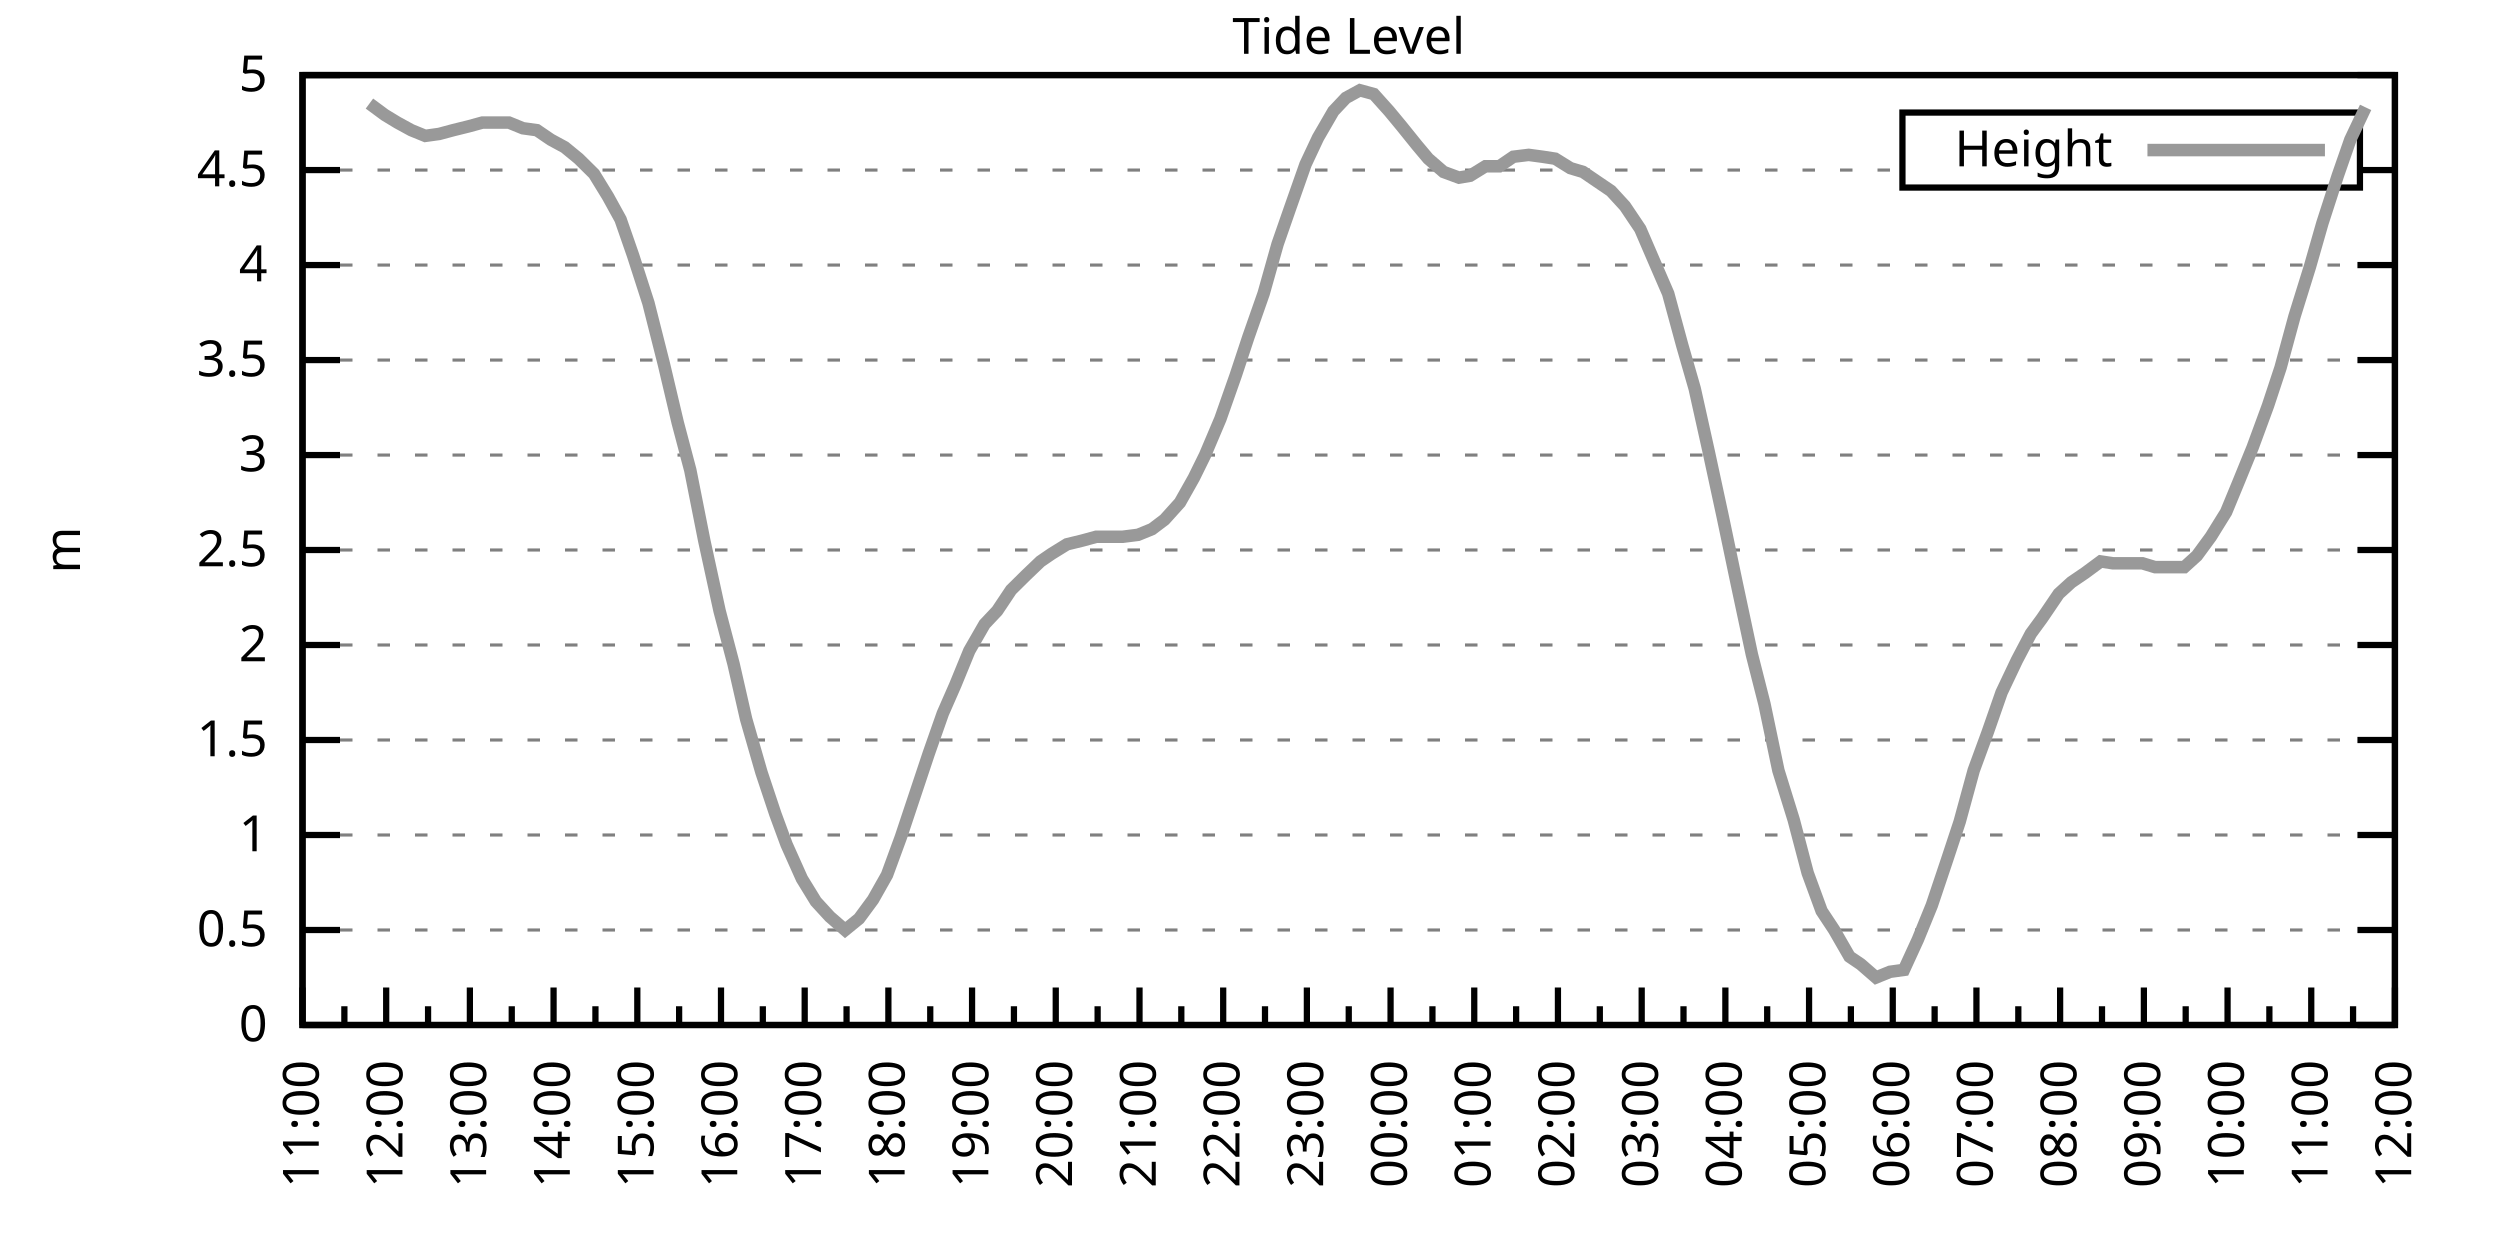
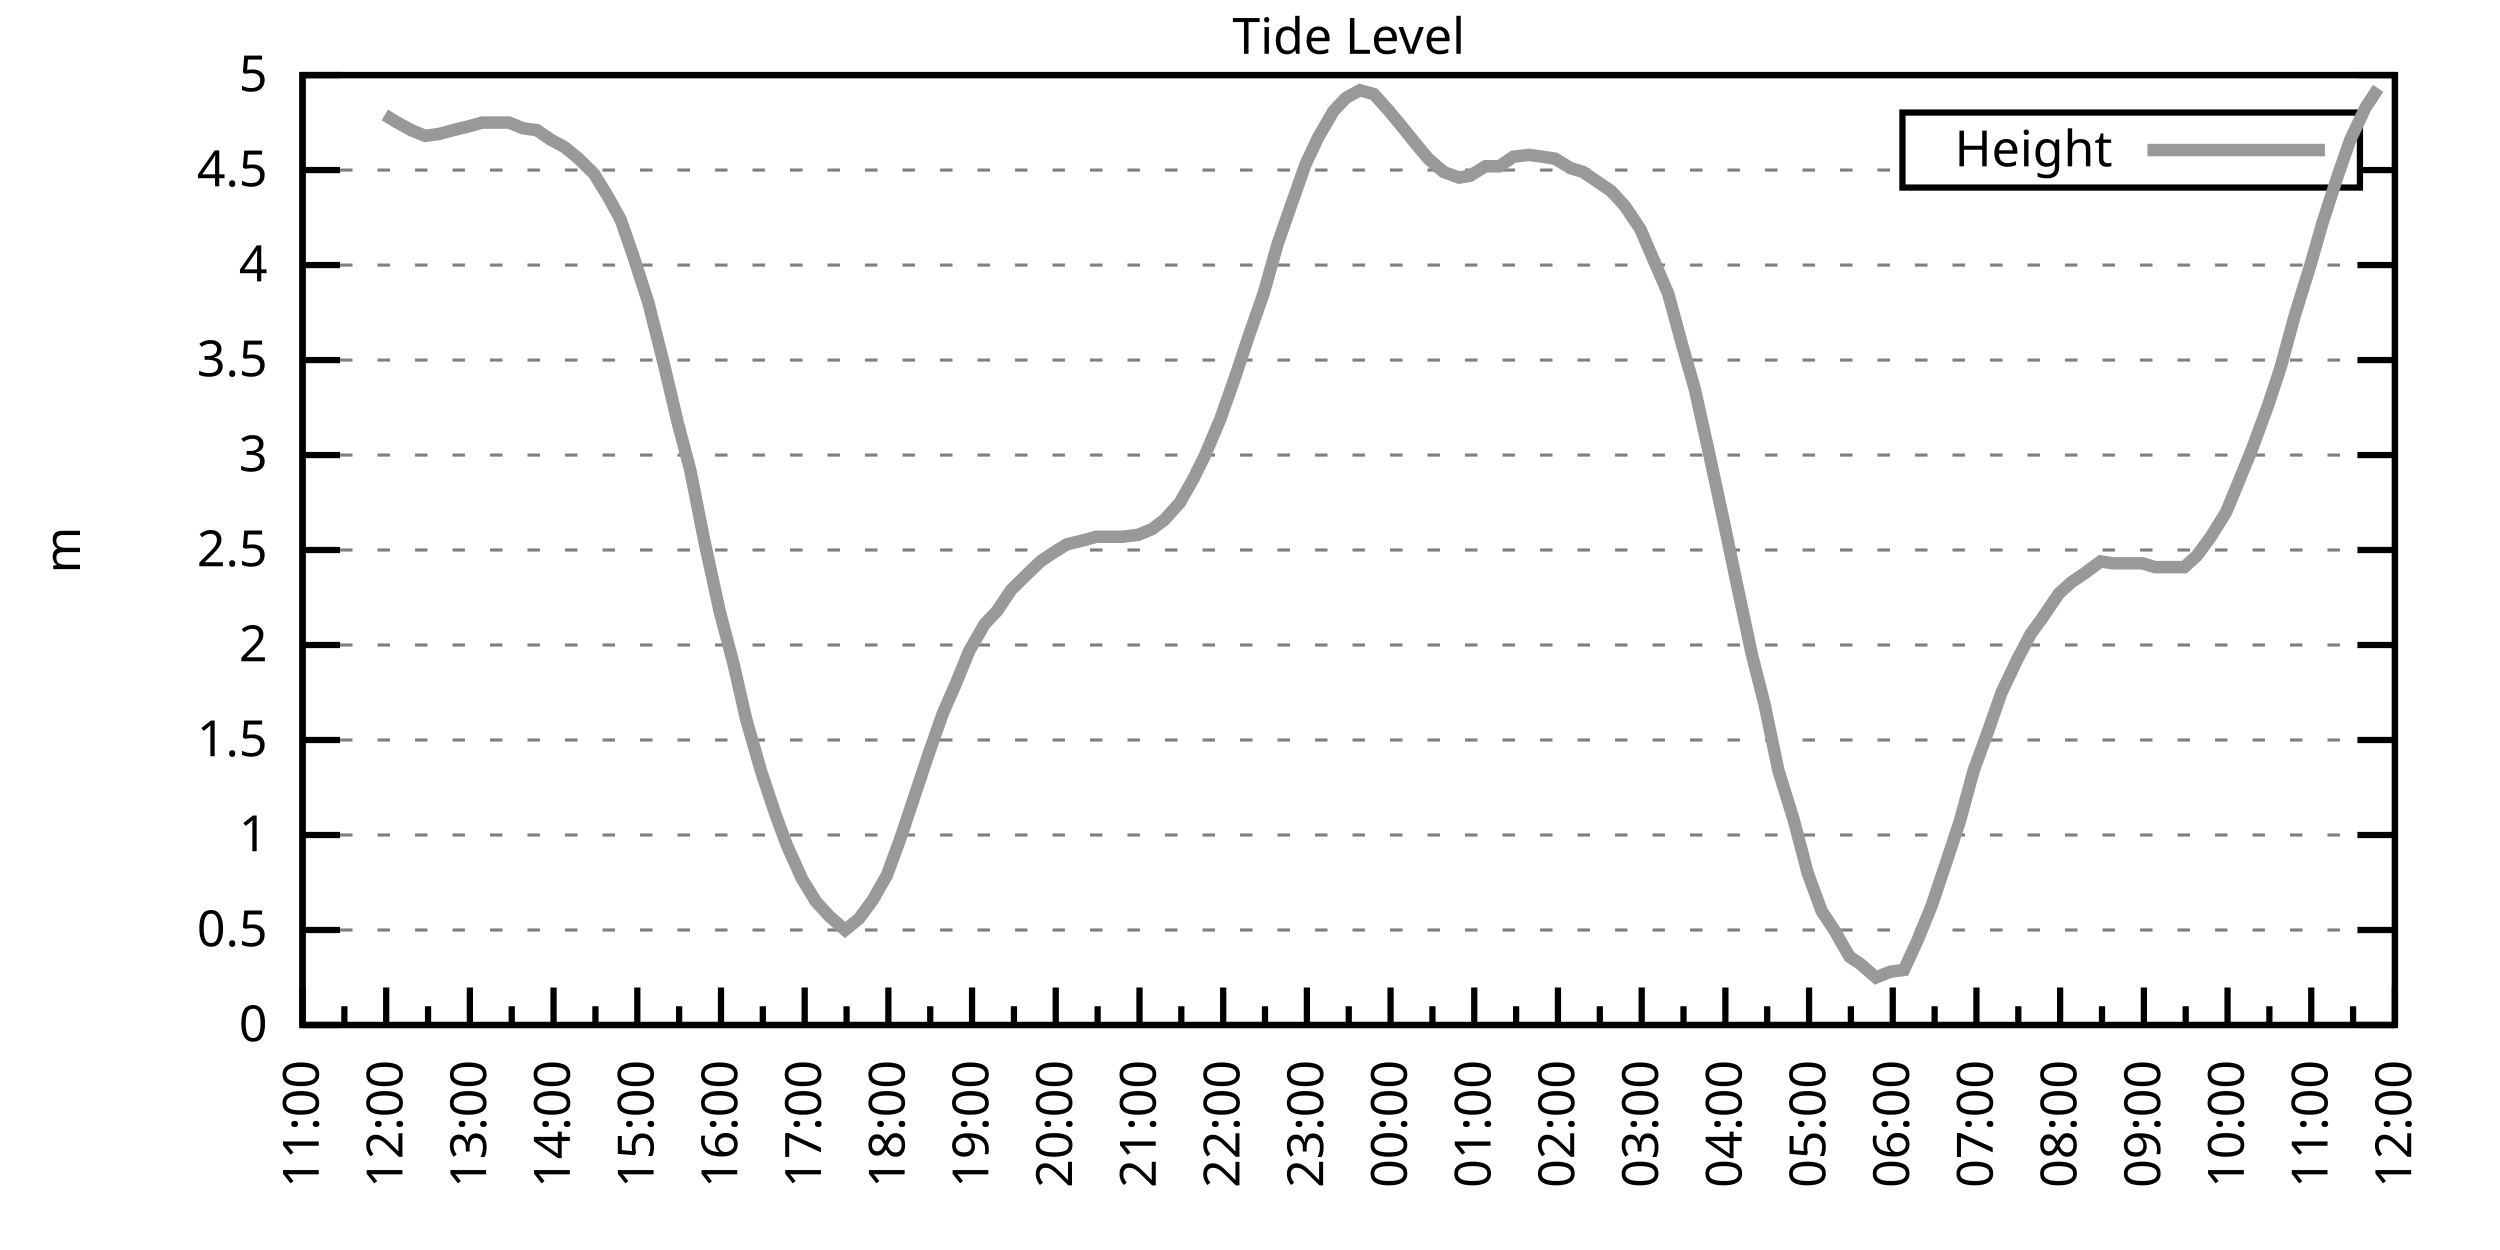
<svg xmlns="http://www.w3.org/2000/svg" xmlns:xlink="http://www.w3.org/1999/xlink" width="400" height="200" viewBox="0 0 400 200">
  <g id="gnuplot_canvas">
    <rect x="0" y="0" width="400" height="200" fill="none" />
    <defs>
      <circle id="gpDot" r="0.5" stroke-width="0.5" stroke="currentColor" />
      <path id="gpPt0" stroke-width="0.333" stroke="currentColor" d="M-1,0 h2 M0,-1 v2" />
      <path id="gpPt1" stroke-width="0.333" stroke="currentColor" d="M-1,-1 L1,1 M1,-1 L-1,1" />
      <path id="gpPt2" stroke-width="0.333" stroke="currentColor" d="M-1,0 L1,0 M0,-1 L0,1 M-1,-1 L1,1 M-1,1 L1,-1" />
      <rect id="gpPt3" stroke-width="0.333" stroke="currentColor" x="-1" y="-1" width="2" height="2" />
      <rect id="gpPt4" stroke-width="0.333" stroke="currentColor" fill="currentColor" x="-1" y="-1" width="2" height="2" />
      <circle id="gpPt5" stroke-width="0.333" stroke="currentColor" cx="0" cy="0" r="1" />
      <use xlink:href="#gpPt5" id="gpPt6" fill="currentColor" stroke="none" />
      <path id="gpPt7" stroke-width="0.333" stroke="currentColor" d="M0,-1.33 L-1.33,0.67 L1.33,0.67 z" />
      <use xlink:href="#gpPt7" id="gpPt8" fill="currentColor" stroke="none" />
      <use xlink:href="#gpPt7" id="gpPt9" stroke="currentColor" transform="rotate(180)" />
      <use xlink:href="#gpPt9" id="gpPt10" fill="currentColor" stroke="none" />
      <use xlink:href="#gpPt3" id="gpPt11" stroke="currentColor" transform="rotate(45)" />
      <use xlink:href="#gpPt11" id="gpPt12" fill="currentColor" stroke="none" />
      <path id="gpPt13" stroke-width="0.333" stroke="currentColor" d="M0,1.330 L1.265,0.411 L0.782,-1.067 L-0.782,-1.076 L-1.265,0.411 z" />
      <use xlink:href="#gpPt13" id="gpPt14" fill="currentColor" stroke="none" />
      <filter id="textbox" filterUnits="objectBoundingBox" x="0" y="0" height="1" width="1">
        <feFlood flood-color="white" flood-opacity="1" result="bgnd" />
        <feComposite in="SourceGraphic" in2="bgnd" operator="atop" />
      </filter>
      <filter id="greybox" filterUnits="objectBoundingBox" x="0" y="0" height="1" width="1">
        <feFlood flood-color="lightgrey" flood-opacity="1" result="grey" />
        <feComposite in="SourceGraphic" in2="grey" operator="atop" />
      </filter>
    </defs>
    <g fill="none" color="white" stroke="currentColor" stroke-width="1.00" stroke-linecap="butt" stroke-linejoin="miter">
</g>
    <g fill="none" color="black" stroke="currentColor" stroke-width="1.00" stroke-linecap="butt" stroke-linejoin="miter">
      <g stroke="none" shape-rendering="crispEdges">
        <polygon fill="rgb(255, 255, 255)" points="48.40,164.00 383.18,164.00 383.18,12.02 48.40,12.02 " />
      </g>
    </g>
    <g fill="none" color="black" stroke="currentColor" stroke-width="1.00" stroke-linecap="butt" stroke-linejoin="miter">
</g>
    <g fill="none" color="black" stroke="black" stroke-width="0.50" stroke-linecap="butt" stroke-linejoin="miter">
</g>
    <g fill="none" color="gray" stroke="currentColor" stroke-width="0.50" stroke-linecap="butt" stroke-linejoin="miter">
      <path stroke="gray" stroke-dasharray="2,4" class="gridline" d="M48.40,164.00 L383.19,164.00  " />
    </g>
    <g fill="none" color="gray" stroke="gray" stroke-width="1.00" stroke-linecap="butt" stroke-linejoin="miter">
</g>
    <g fill="none" color="black" stroke="currentColor" stroke-width="1.00" stroke-linecap="butt" stroke-linejoin="miter">
      <path stroke="black" d="M48.40,164.00 L54.40,164.00 M383.19,164.00 L377.19,164.00  " />
      <g transform="translate(42.80,166.60)" stroke="none" fill="black" font-family="Sans" font-size="8.00" text-anchor="end">
        <text>
          <tspan font-family="Sans"> 0</tspan>
        </text>
      </g>
    </g>
    <g fill="none" color="black" stroke="currentColor" stroke-width="1.00" stroke-linecap="butt" stroke-linejoin="miter">
</g>
    <g fill="none" color="black" stroke="black" stroke-width="0.50" stroke-linecap="butt" stroke-linejoin="miter">
</g>
    <g fill="none" color="gray" stroke="currentColor" stroke-width="0.50" stroke-linecap="butt" stroke-linejoin="miter">
      <path stroke="gray" stroke-dasharray="2,4" class="gridline" d="M48.40,148.80 L383.19,148.80  " />
    </g>
    <g fill="none" color="gray" stroke="gray" stroke-width="1.00" stroke-linecap="butt" stroke-linejoin="miter">
</g>
    <g fill="none" color="black" stroke="currentColor" stroke-width="1.00" stroke-linecap="butt" stroke-linejoin="miter">
      <path stroke="black" d="M48.40,148.80 L54.40,148.80 M383.19,148.80 L377.19,148.80  " />
      <g transform="translate(42.80,151.40)" stroke="none" fill="black" font-family="Sans" font-size="8.00" text-anchor="end">
        <text>
          <tspan font-family="Sans"> 0.5</tspan>
        </text>
      </g>
    </g>
    <g fill="none" color="black" stroke="currentColor" stroke-width="1.00" stroke-linecap="butt" stroke-linejoin="miter">
</g>
    <g fill="none" color="black" stroke="black" stroke-width="0.50" stroke-linecap="butt" stroke-linejoin="miter">
</g>
    <g fill="none" color="gray" stroke="currentColor" stroke-width="0.50" stroke-linecap="butt" stroke-linejoin="miter">
      <path stroke="gray" stroke-dasharray="2,4" class="gridline" d="M48.40,133.60 L383.19,133.60  " />
    </g>
    <g fill="none" color="gray" stroke="gray" stroke-width="1.00" stroke-linecap="butt" stroke-linejoin="miter">
</g>
    <g fill="none" color="black" stroke="currentColor" stroke-width="1.00" stroke-linecap="butt" stroke-linejoin="miter">
      <path stroke="black" d="M48.40,133.60 L54.40,133.60 M383.19,133.60 L377.19,133.60  " />
      <g transform="translate(42.80,136.20)" stroke="none" fill="black" font-family="Sans" font-size="8.00" text-anchor="end">
        <text>
          <tspan font-family="Sans"> 1</tspan>
        </text>
      </g>
    </g>
    <g fill="none" color="black" stroke="currentColor" stroke-width="1.00" stroke-linecap="butt" stroke-linejoin="miter">
</g>
    <g fill="none" color="black" stroke="black" stroke-width="0.50" stroke-linecap="butt" stroke-linejoin="miter">
</g>
    <g fill="none" color="gray" stroke="currentColor" stroke-width="0.50" stroke-linecap="butt" stroke-linejoin="miter">
      <path stroke="gray" stroke-dasharray="2,4" class="gridline" d="M48.40,118.40 L383.19,118.40  " />
    </g>
    <g fill="none" color="gray" stroke="gray" stroke-width="1.00" stroke-linecap="butt" stroke-linejoin="miter">
</g>
    <g fill="none" color="black" stroke="currentColor" stroke-width="1.00" stroke-linecap="butt" stroke-linejoin="miter">
      <path stroke="black" d="M48.40,118.40 L54.40,118.40 M383.19,118.40 L377.19,118.40  " />
      <g transform="translate(42.80,121.00)" stroke="none" fill="black" font-family="Sans" font-size="8.00" text-anchor="end">
        <text>
          <tspan font-family="Sans"> 1.5</tspan>
        </text>
      </g>
    </g>
    <g fill="none" color="black" stroke="currentColor" stroke-width="1.00" stroke-linecap="butt" stroke-linejoin="miter">
</g>
    <g fill="none" color="black" stroke="black" stroke-width="0.50" stroke-linecap="butt" stroke-linejoin="miter">
</g>
    <g fill="none" color="gray" stroke="currentColor" stroke-width="0.50" stroke-linecap="butt" stroke-linejoin="miter">
      <path stroke="gray" stroke-dasharray="2,4" class="gridline" d="M48.40,103.20 L383.19,103.20  " />
    </g>
    <g fill="none" color="gray" stroke="gray" stroke-width="1.00" stroke-linecap="butt" stroke-linejoin="miter">
</g>
    <g fill="none" color="black" stroke="currentColor" stroke-width="1.00" stroke-linecap="butt" stroke-linejoin="miter">
      <path stroke="black" d="M48.40,103.20 L54.40,103.20 M383.19,103.20 L377.19,103.20  " />
      <g transform="translate(42.80,105.80)" stroke="none" fill="black" font-family="Sans" font-size="8.00" text-anchor="end">
        <text>
          <tspan font-family="Sans"> 2</tspan>
        </text>
      </g>
    </g>
    <g fill="none" color="black" stroke="currentColor" stroke-width="1.00" stroke-linecap="butt" stroke-linejoin="miter">
</g>
    <g fill="none" color="black" stroke="black" stroke-width="0.50" stroke-linecap="butt" stroke-linejoin="miter">
</g>
    <g fill="none" color="gray" stroke="currentColor" stroke-width="0.50" stroke-linecap="butt" stroke-linejoin="miter">
      <path stroke="gray" stroke-dasharray="2,4" class="gridline" d="M48.40,88.00 L383.19,88.00  " />
    </g>
    <g fill="none" color="gray" stroke="gray" stroke-width="1.00" stroke-linecap="butt" stroke-linejoin="miter">
</g>
    <g fill="none" color="black" stroke="currentColor" stroke-width="1.00" stroke-linecap="butt" stroke-linejoin="miter">
      <path stroke="black" d="M48.40,88.00 L54.40,88.00 M383.19,88.00 L377.19,88.00  " />
      <g transform="translate(42.80,90.60)" stroke="none" fill="black" font-family="Sans" font-size="8.00" text-anchor="end">
        <text>
          <tspan font-family="Sans"> 2.5</tspan>
        </text>
      </g>
    </g>
    <g fill="none" color="black" stroke="currentColor" stroke-width="1.00" stroke-linecap="butt" stroke-linejoin="miter">
</g>
    <g fill="none" color="black" stroke="black" stroke-width="0.50" stroke-linecap="butt" stroke-linejoin="miter">
</g>
    <g fill="none" color="gray" stroke="currentColor" stroke-width="0.50" stroke-linecap="butt" stroke-linejoin="miter">
      <path stroke="gray" stroke-dasharray="2,4" class="gridline" d="M48.40,72.81 L383.19,72.81  " />
    </g>
    <g fill="none" color="gray" stroke="gray" stroke-width="1.00" stroke-linecap="butt" stroke-linejoin="miter">
</g>
    <g fill="none" color="black" stroke="currentColor" stroke-width="1.00" stroke-linecap="butt" stroke-linejoin="miter">
      <path stroke="black" d="M48.40,72.81 L54.40,72.81 M383.19,72.81 L377.19,72.81  " />
      <g transform="translate(42.80,75.41)" stroke="none" fill="black" font-family="Sans" font-size="8.00" text-anchor="end">
        <text>
          <tspan font-family="Sans"> 3</tspan>
        </text>
      </g>
    </g>
    <g fill="none" color="black" stroke="currentColor" stroke-width="1.00" stroke-linecap="butt" stroke-linejoin="miter">
</g>
    <g fill="none" color="black" stroke="black" stroke-width="0.50" stroke-linecap="butt" stroke-linejoin="miter">
</g>
    <g fill="none" color="gray" stroke="currentColor" stroke-width="0.50" stroke-linecap="butt" stroke-linejoin="miter">
      <path stroke="gray" stroke-dasharray="2,4" class="gridline" d="M48.40,57.61 L383.19,57.61  " />
    </g>
    <g fill="none" color="gray" stroke="gray" stroke-width="1.00" stroke-linecap="butt" stroke-linejoin="miter">
</g>
    <g fill="none" color="black" stroke="currentColor" stroke-width="1.00" stroke-linecap="butt" stroke-linejoin="miter">
      <path stroke="black" d="M48.40,57.61 L54.40,57.61 M383.19,57.61 L377.19,57.61  " />
      <g transform="translate(42.80,60.21)" stroke="none" fill="black" font-family="Sans" font-size="8.00" text-anchor="end">
        <text>
          <tspan font-family="Sans"> 3.5</tspan>
        </text>
      </g>
    </g>
    <g fill="none" color="black" stroke="currentColor" stroke-width="1.00" stroke-linecap="butt" stroke-linejoin="miter">
</g>
    <g fill="none" color="black" stroke="black" stroke-width="0.50" stroke-linecap="butt" stroke-linejoin="miter">
</g>
    <g fill="none" color="gray" stroke="currentColor" stroke-width="0.50" stroke-linecap="butt" stroke-linejoin="miter">
      <path stroke="gray" stroke-dasharray="2,4" class="gridline" d="M48.40,42.41 L383.19,42.41  " />
    </g>
    <g fill="none" color="gray" stroke="gray" stroke-width="1.00" stroke-linecap="butt" stroke-linejoin="miter">
</g>
    <g fill="none" color="black" stroke="currentColor" stroke-width="1.00" stroke-linecap="butt" stroke-linejoin="miter">
      <path stroke="black" d="M48.40,42.41 L54.40,42.41 M383.19,42.41 L377.19,42.41  " />
      <g transform="translate(42.80,45.01)" stroke="none" fill="black" font-family="Sans" font-size="8.00" text-anchor="end">
        <text>
          <tspan font-family="Sans"> 4</tspan>
        </text>
      </g>
    </g>
    <g fill="none" color="black" stroke="currentColor" stroke-width="1.00" stroke-linecap="butt" stroke-linejoin="miter">
</g>
    <g fill="none" color="black" stroke="black" stroke-width="0.50" stroke-linecap="butt" stroke-linejoin="miter">
</g>
    <g fill="none" color="gray" stroke="currentColor" stroke-width="0.50" stroke-linecap="butt" stroke-linejoin="miter">
      <path stroke="gray" stroke-dasharray="2,4" class="gridline" d="M48.40,27.21 L304.39,27.21 M377.59,27.21 L383.19,27.21  " />
    </g>
    <g fill="none" color="gray" stroke="gray" stroke-width="1.00" stroke-linecap="butt" stroke-linejoin="miter">
</g>
    <g fill="none" color="black" stroke="currentColor" stroke-width="1.00" stroke-linecap="butt" stroke-linejoin="miter">
      <path stroke="black" d="M48.40,27.21 L54.40,27.21 M383.19,27.21 L377.19,27.21  " />
      <g transform="translate(42.80,29.81)" stroke="none" fill="black" font-family="Sans" font-size="8.00" text-anchor="end">
        <text>
          <tspan font-family="Sans"> 4.5</tspan>
        </text>
      </g>
    </g>
    <g fill="none" color="black" stroke="currentColor" stroke-width="1.00" stroke-linecap="butt" stroke-linejoin="miter">
</g>
    <g fill="none" color="black" stroke="black" stroke-width="0.50" stroke-linecap="butt" stroke-linejoin="miter">
</g>
    <g fill="none" color="gray" stroke="currentColor" stroke-width="0.50" stroke-linecap="butt" stroke-linejoin="miter">
      <path stroke="gray" stroke-dasharray="2,4" class="gridline" d="M48.40,12.01 L383.19,12.01  " />
    </g>
    <g fill="none" color="gray" stroke="gray" stroke-width="1.00" stroke-linecap="butt" stroke-linejoin="miter">
</g>
    <g fill="none" color="black" stroke="currentColor" stroke-width="1.00" stroke-linecap="butt" stroke-linejoin="miter">
      <path stroke="black" d="M48.40,12.01 L54.40,12.01 M383.19,12.01 L377.19,12.01  " />
      <g transform="translate(42.80,14.61)" stroke="none" fill="black" font-family="Sans" font-size="8.00" text-anchor="end">
        <text>
          <tspan font-family="Sans"> 5</tspan>
        </text>
      </g>
    </g>
    <g fill="none" color="black" stroke="currentColor" stroke-width="1.00" stroke-linecap="butt" stroke-linejoin="miter">
      <path stroke="black" d="M48.40,164.00 L48.40,158.00  " />
      <g transform="translate(51.00,169.60) rotate(270)" stroke="none" fill="black" font-family="Sans" font-size="8.00" text-anchor="end">
        <text>
          <tspan font-family="Sans">11:00</tspan>
        </text>
      </g>
    </g>
    <g fill="none" color="black" stroke="currentColor" stroke-width="1.00" stroke-linecap="butt" stroke-linejoin="miter">
      <path stroke="black" d="M55.10,164.00 L55.10,161.00 M61.79,164.00 L61.79,158.00  " />
      <g transform="translate(64.39,169.60) rotate(270)" stroke="none" fill="black" font-family="Sans" font-size="8.00" text-anchor="end">
        <text>
          <tspan font-family="Sans">12:00</tspan>
        </text>
      </g>
    </g>
    <g fill="none" color="black" stroke="currentColor" stroke-width="1.00" stroke-linecap="butt" stroke-linejoin="miter">
      <path stroke="black" d="M68.49,164.00 L68.49,161.00 M75.18,164.00 L75.18,158.00  " />
      <g transform="translate(77.78,169.60) rotate(270)" stroke="none" fill="black" font-family="Sans" font-size="8.00" text-anchor="end">
        <text>
          <tspan font-family="Sans">13:00</tspan>
        </text>
      </g>
    </g>
    <g fill="none" color="black" stroke="currentColor" stroke-width="1.00" stroke-linecap="butt" stroke-linejoin="miter">
      <path stroke="black" d="M81.88,164.00 L81.88,161.00 M88.57,164.00 L88.57,158.00  " />
      <g transform="translate(91.17,169.60) rotate(270)" stroke="none" fill="black" font-family="Sans" font-size="8.00" text-anchor="end">
        <text>
          <tspan font-family="Sans">14:00</tspan>
        </text>
      </g>
    </g>
    <g fill="none" color="black" stroke="currentColor" stroke-width="1.00" stroke-linecap="butt" stroke-linejoin="miter">
      <path stroke="black" d="M95.27,164.00 L95.27,161.00 M101.97,164.00 L101.97,158.00  " />
      <g transform="translate(104.57,169.60) rotate(270)" stroke="none" fill="black" font-family="Sans" font-size="8.00" text-anchor="end">
        <text>
          <tspan font-family="Sans">15:00</tspan>
        </text>
      </g>
    </g>
    <g fill="none" color="black" stroke="currentColor" stroke-width="1.00" stroke-linecap="butt" stroke-linejoin="miter">
      <path stroke="black" d="M108.66,164.00 L108.66,161.00 M115.36,164.00 L115.36,158.00  " />
      <g transform="translate(117.96,169.60) rotate(270)" stroke="none" fill="black" font-family="Sans" font-size="8.00" text-anchor="end">
        <text>
          <tspan font-family="Sans">16:00</tspan>
        </text>
      </g>
    </g>
    <g fill="none" color="black" stroke="currentColor" stroke-width="1.00" stroke-linecap="butt" stroke-linejoin="miter">
      <path stroke="black" d="M122.05,164.00 L122.05,161.00 M128.75,164.00 L128.75,158.00  " />
      <g transform="translate(131.35,169.60) rotate(270)" stroke="none" fill="black" font-family="Sans" font-size="8.00" text-anchor="end">
        <text>
          <tspan font-family="Sans">17:00</tspan>
        </text>
      </g>
    </g>
    <g fill="none" color="black" stroke="currentColor" stroke-width="1.00" stroke-linecap="butt" stroke-linejoin="miter">
      <path stroke="black" d="M135.45,164.00 L135.45,161.00 M142.14,164.00 L142.14,158.00  " />
      <g transform="translate(144.74,169.60) rotate(270)" stroke="none" fill="black" font-family="Sans" font-size="8.00" text-anchor="end">
        <text>
          <tspan font-family="Sans">18:00</tspan>
        </text>
      </g>
    </g>
    <g fill="none" color="black" stroke="currentColor" stroke-width="1.00" stroke-linecap="butt" stroke-linejoin="miter">
      <path stroke="black" d="M148.84,164.00 L148.84,161.00 M155.53,164.00 L155.53,158.00  " />
      <g transform="translate(158.13,169.60) rotate(270)" stroke="none" fill="black" font-family="Sans" font-size="8.00" text-anchor="end">
        <text>
          <tspan font-family="Sans">19:00</tspan>
        </text>
      </g>
    </g>
    <g fill="none" color="black" stroke="currentColor" stroke-width="1.00" stroke-linecap="butt" stroke-linejoin="miter">
      <path stroke="black" d="M162.23,164.00 L162.23,161.00 M168.92,164.00 L168.92,158.00  " />
      <g transform="translate(171.52,169.60) rotate(270)" stroke="none" fill="black" font-family="Sans" font-size="8.00" text-anchor="end">
        <text>
          <tspan font-family="Sans">20:00</tspan>
        </text>
      </g>
    </g>
    <g fill="none" color="black" stroke="currentColor" stroke-width="1.00" stroke-linecap="butt" stroke-linejoin="miter">
      <path stroke="black" d="M175.62,164.00 L175.62,161.00 M182.32,164.00 L182.32,158.00  " />
      <g transform="translate(184.92,169.60) rotate(270)" stroke="none" fill="black" font-family="Sans" font-size="8.00" text-anchor="end">
        <text>
          <tspan font-family="Sans">21:00</tspan>
        </text>
      </g>
    </g>
    <g fill="none" color="black" stroke="currentColor" stroke-width="1.00" stroke-linecap="butt" stroke-linejoin="miter">
      <path stroke="black" d="M189.01,164.00 L189.01,161.00 M195.71,164.00 L195.71,158.00  " />
      <g transform="translate(198.31,169.60) rotate(270)" stroke="none" fill="black" font-family="Sans" font-size="8.00" text-anchor="end">
        <text>
          <tspan font-family="Sans">22:00</tspan>
        </text>
      </g>
    </g>
    <g fill="none" color="black" stroke="currentColor" stroke-width="1.00" stroke-linecap="butt" stroke-linejoin="miter">
      <path stroke="black" d="M202.40,164.00 L202.40,161.00 M209.10,164.00 L209.10,158.00  " />
      <g transform="translate(211.70,169.60) rotate(270)" stroke="none" fill="black" font-family="Sans" font-size="8.00" text-anchor="end">
        <text>
          <tspan font-family="Sans">23:00</tspan>
        </text>
      </g>
    </g>
    <g fill="none" color="black" stroke="currentColor" stroke-width="1.00" stroke-linecap="butt" stroke-linejoin="miter">
      <path stroke="black" d="M215.80,164.00 L215.80,161.00 M222.49,164.00 L222.49,158.00  " />
      <g transform="translate(225.09,169.60) rotate(270)" stroke="none" fill="black" font-family="Sans" font-size="8.00" text-anchor="end">
        <text>
          <tspan font-family="Sans">00:00</tspan>
        </text>
      </g>
    </g>
    <g fill="none" color="black" stroke="currentColor" stroke-width="1.00" stroke-linecap="butt" stroke-linejoin="miter">
      <path stroke="black" d="M229.19,164.00 L229.19,161.00 M235.88,164.00 L235.88,158.00  " />
      <g transform="translate(238.48,169.60) rotate(270)" stroke="none" fill="black" font-family="Sans" font-size="8.00" text-anchor="end">
        <text>
          <tspan font-family="Sans">01:00</tspan>
        </text>
      </g>
    </g>
    <g fill="none" color="black" stroke="currentColor" stroke-width="1.00" stroke-linecap="butt" stroke-linejoin="miter">
      <path stroke="black" d="M242.58,164.00 L242.58,161.00 M249.27,164.00 L249.27,158.00  " />
      <g transform="translate(251.87,169.60) rotate(270)" stroke="none" fill="black" font-family="Sans" font-size="8.00" text-anchor="end">
        <text>
          <tspan font-family="Sans">02:00</tspan>
        </text>
      </g>
    </g>
    <g fill="none" color="black" stroke="currentColor" stroke-width="1.00" stroke-linecap="butt" stroke-linejoin="miter">
      <path stroke="black" d="M255.97,164.00 L255.97,161.00 M262.67,164.00 L262.67,158.00  " />
      <g transform="translate(265.27,169.60) rotate(270)" stroke="none" fill="black" font-family="Sans" font-size="8.00" text-anchor="end">
        <text>
          <tspan font-family="Sans">03:00</tspan>
        </text>
      </g>
    </g>
    <g fill="none" color="black" stroke="currentColor" stroke-width="1.00" stroke-linecap="butt" stroke-linejoin="miter">
      <path stroke="black" d="M269.36,164.00 L269.36,161.00 M276.06,164.00 L276.06,158.00  " />
      <g transform="translate(278.66,169.60) rotate(270)" stroke="none" fill="black" font-family="Sans" font-size="8.00" text-anchor="end">
        <text>
          <tspan font-family="Sans">04:00</tspan>
        </text>
      </g>
    </g>
    <g fill="none" color="black" stroke="currentColor" stroke-width="1.00" stroke-linecap="butt" stroke-linejoin="miter">
      <path stroke="black" d="M282.75,164.00 L282.75,161.00 M289.45,164.00 L289.45,158.00  " />
      <g transform="translate(292.05,169.60) rotate(270)" stroke="none" fill="black" font-family="Sans" font-size="8.00" text-anchor="end">
        <text>
          <tspan font-family="Sans">05:00</tspan>
        </text>
      </g>
    </g>
    <g fill="none" color="black" stroke="currentColor" stroke-width="1.00" stroke-linecap="butt" stroke-linejoin="miter">
      <path stroke="black" d="M296.14,164.00 L296.14,161.00 M302.84,164.00 L302.84,158.00  " />
      <g transform="translate(305.44,169.60) rotate(270)" stroke="none" fill="black" font-family="Sans" font-size="8.00" text-anchor="end">
        <text>
          <tspan font-family="Sans">06:00</tspan>
        </text>
      </g>
    </g>
    <g fill="none" color="black" stroke="currentColor" stroke-width="1.00" stroke-linecap="butt" stroke-linejoin="miter">
      <path stroke="black" d="M309.54,164.00 L309.54,161.00 M316.23,164.00 L316.23,158.00  " />
      <g transform="translate(318.83,169.60) rotate(270)" stroke="none" fill="black" font-family="Sans" font-size="8.00" text-anchor="end">
        <text>
          <tspan font-family="Sans">07:00</tspan>
        </text>
      </g>
    </g>
    <g fill="none" color="black" stroke="currentColor" stroke-width="1.00" stroke-linecap="butt" stroke-linejoin="miter">
      <path stroke="black" d="M322.93,164.00 L322.93,161.00 M329.62,164.00 L329.62,158.00  " />
      <g transform="translate(332.22,169.60) rotate(270)" stroke="none" fill="black" font-family="Sans" font-size="8.00" text-anchor="end">
        <text>
          <tspan font-family="Sans">08:00</tspan>
        </text>
      </g>
    </g>
    <g fill="none" color="black" stroke="currentColor" stroke-width="1.00" stroke-linecap="butt" stroke-linejoin="miter">
      <path stroke="black" d="M336.32,164.00 L336.32,161.00 M343.02,164.00 L343.02,158.00  " />
      <g transform="translate(345.62,169.60) rotate(270)" stroke="none" fill="black" font-family="Sans" font-size="8.00" text-anchor="end">
        <text>
          <tspan font-family="Sans">09:00</tspan>
        </text>
      </g>
    </g>
    <g fill="none" color="black" stroke="currentColor" stroke-width="1.00" stroke-linecap="butt" stroke-linejoin="miter">
      <path stroke="black" d="M349.71,164.00 L349.71,161.00 M356.41,164.00 L356.41,158.00  " />
      <g transform="translate(359.01,169.60) rotate(270)" stroke="none" fill="black" font-family="Sans" font-size="8.00" text-anchor="end">
        <text>
          <tspan font-family="Sans">10:00</tspan>
        </text>
      </g>
    </g>
    <g fill="none" color="black" stroke="currentColor" stroke-width="1.00" stroke-linecap="butt" stroke-linejoin="miter">
      <path stroke="black" d="M363.10,164.00 L363.10,161.00 M369.80,164.00 L369.80,158.00  " />
      <g transform="translate(372.40,169.60) rotate(270)" stroke="none" fill="black" font-family="Sans" font-size="8.00" text-anchor="end">
        <text>
          <tspan font-family="Sans">11:00</tspan>
        </text>
      </g>
    </g>
    <g fill="none" color="black" stroke="currentColor" stroke-width="1.00" stroke-linecap="butt" stroke-linejoin="miter">
      <path stroke="black" d="M376.49,164.00 L376.49,161.00 M383.19,164.00 L383.19,158.00  " />
      <g transform="translate(385.79,169.60) rotate(270)" stroke="none" fill="black" font-family="Sans" font-size="8.00" text-anchor="end">
        <text>
          <tspan font-family="Sans">12:00</tspan>
        </text>
      </g>
    </g>
    <g fill="none" color="black" stroke="currentColor" stroke-width="1.00" stroke-linecap="butt" stroke-linejoin="miter">
</g>
    <g fill="none" color="black" stroke="currentColor" stroke-width="1.00" stroke-linecap="butt" stroke-linejoin="miter">
      <path stroke="black" d="M48.40,12.01 L48.40,164.00 L383.19,164.00 L383.19,12.01 L48.40,12.01 Z  " />
    </g>
    <g fill="none" color="black" stroke="currentColor" stroke-width="1.00" stroke-linecap="butt" stroke-linejoin="miter">
      <g transform="translate(12.80,88.01) rotate(270)" stroke="none" fill="black" font-family="Sans" font-size="8.00" text-anchor="middle">
        <text>
          <tspan font-family="Sans">m</tspan>
        </text>
      </g>
    </g>
    <g fill="none" color="black" stroke="currentColor" stroke-width="1.00" stroke-linecap="butt" stroke-linejoin="miter">
</g>
    <g fill="none" color="black" stroke="currentColor" stroke-width="1.00" stroke-linecap="butt" stroke-linejoin="miter">
      <path stroke="black" d="M304.39,30.01 L304.39,18.01 L377.59,18.01 L377.59,30.01 L304.39,30.01 Z  " />
    </g>
    <g id="Tide_level_plot_1">
      <g fill="none" color="white" stroke="black" stroke-width="2.00" stroke-linecap="butt" stroke-linejoin="miter">
</g>
      <g fill="none" color="black" stroke="currentColor" stroke-width="2.00" stroke-linecap="butt" stroke-linejoin="miter">
        <g transform="translate(337.99,26.61)" stroke="none" fill="black" font-family="Sans" font-size="8.00" text-anchor="end">
          <text>
            <tspan font-family="Sans">Height</tspan>
          </text>
        </g>
      </g>
      <g fill="none" color="black" stroke="currentColor" stroke-width="2.00" stroke-linecap="butt" stroke-linejoin="miter">
-         <path stroke="rgb(153, 153, 153)" d="M343.59,24.01 L371.99,24.01 M59.11,16.57 L61.57,18.39 L63.58,19.61 L65.81,20.83 L68.04,21.74 L70.27,21.43   L72.50,20.83 L74.96,20.22 L77.19,19.61 L79.20,19.61 L81.43,19.61 L83.66,20.52 L85.90,20.83 L88.13,22.35   L90.36,23.56 L92.59,25.39 L95.05,27.82 L97.28,31.46 L99.29,35.11 L101.30,40.89 L103.75,48.49 L106.21,58.21   L108.44,67.64 L110.45,75.24 L112.68,86.49 L115.13,97.73 L117.37,106.24 L119.38,115.06 L121.83,123.57 L124.06,130.26   L125.85,135.12 L128.30,140.59 L130.54,144.24 L132.77,146.67 L135.22,148.80 L137.45,146.98 L139.69,143.94 L141.92,139.99   L144.15,133.91 L146.38,127.22 L148.61,120.53 L150.85,114.15 L152.85,109.59 L155.09,104.12 L157.54,99.86 L159.55,97.73   L161.78,94.39 L164.24,91.96 L166.47,89.83 L168.25,88.61 L170.71,87.09 L173.17,86.49 L175.40,85.88 L177.18,85.88   L179.64,85.88 L182.09,85.57 L184.32,84.66 L186.33,83.14 L188.79,80.41 L191.02,76.45 L192.81,72.81 L195.26,67.03   L197.72,60.04 L199.73,53.96 L202.18,46.97 L204.41,39.06 L206.42,33.29 L208.88,26.30 L210.88,22.04 L213.34,17.79   L215.35,15.66 L217.58,14.44 L219.81,15.05 L222.27,17.79 L224.28,20.22 L226.73,23.26 L228.52,25.39 L230.97,27.51   L233.43,28.42 L235.21,28.12 L237.67,26.60 L239.90,26.60 L242.13,25.08 L244.59,24.78 L246.82,25.08 L248.83,25.39   L251.28,26.91 L253.29,27.51 L255.52,29.03 L257.76,30.55 L259.99,32.98 L262.44,36.63 L264.67,41.80 L266.91,46.97   L269.14,55.18 L271.15,62.17 L273.38,72.20 L275.61,82.53 L277.84,93.17 L280.30,104.72 L282.31,112.63 L284.54,123.27   L286.99,131.17 L289.23,139.68 L291.46,145.76 L293.47,148.80 L295.92,153.06 L297.71,154.27 L300.16,156.40 L302.39,155.49   L304.63,155.18 L306.86,150.32 L309.09,144.85 L311.54,137.55 L313.55,131.47 L315.79,123.27 L318.02,117.19 L320.25,110.80   L322.70,105.64 L324.94,101.38 L326.72,98.95 L329.40,95.00 L331.41,93.17 L333.64,91.65 L336.10,89.83 L338.10,90.13   L340.56,90.13 L342.79,90.13 L344.80,90.74 L347.03,90.74 L349.49,90.74 L351.50,88.92 L353.73,85.88 L356.18,81.93   L358.19,77.06 L360.42,71.59 L362.88,64.90 L364.89,58.82 L367.12,50.62 L369.58,42.71 L371.58,35.72 L374.04,28.12   L376.05,22.35 L378.50,17.18  " />
+         <path stroke="rgb(153, 153, 153)" d="M343.59,24.01 L371.99,24.01 M61.57,18.39 L63.58,19.61 L65.81,20.83 L68.04,21.74 L70.27,21.43 L72.50,20.83   L74.96,20.22 L77.19,19.61 L79.20,19.61 L81.43,19.61 L83.66,20.52 L85.90,20.83 L88.13,22.35 L90.36,23.56   L92.59,25.39 L95.05,27.82 L97.28,31.46 L99.29,35.11 L101.30,40.89 L103.75,48.49 L106.21,58.21 L108.44,67.64   L110.45,75.24 L112.68,86.49 L115.13,97.73 L117.37,106.24 L119.38,115.06 L121.83,123.57 L124.06,130.26 L125.85,135.12   L128.30,140.59 L130.54,144.24 L132.77,146.67 L135.22,148.80 L137.45,146.98 L139.69,143.94 L141.92,139.99 L144.15,133.91   L146.38,127.22 L148.61,120.53 L150.85,114.15 L152.85,109.59 L155.09,104.12 L157.54,99.86 L159.55,97.73 L161.78,94.39   L164.24,91.96 L166.47,89.83 L168.25,88.61 L170.71,87.09 L173.17,86.49 L175.40,85.88 L177.18,85.88 L179.64,85.88   L182.09,85.57 L184.32,84.66 L186.33,83.14 L188.79,80.41 L191.02,76.45 L192.81,72.81 L195.26,67.03 L197.72,60.04   L199.73,53.96 L202.18,46.97 L204.41,39.06 L206.42,33.29 L208.88,26.30 L210.88,22.04 L213.34,17.79 L215.35,15.66   L217.58,14.44 L219.81,15.05 L222.27,17.79 L224.28,20.22 L226.73,23.26 L228.52,25.39 L230.97,27.51 L233.43,28.42   L235.21,28.12 L237.67,26.60 L239.90,26.60 L242.13,25.08 L244.59,24.78 L246.82,25.08 L248.83,25.39 L251.28,26.91   L253.29,27.51 L255.52,29.03 L257.76,30.55 L259.99,32.98 L262.44,36.63 L264.67,41.80 L266.91,46.97 L269.14,55.18   L271.15,62.17 L273.38,72.20 L275.61,82.53 L277.84,93.17 L280.30,104.72 L282.31,112.63 L284.54,123.27 L286.99,131.17   L289.23,139.68 L291.46,145.76 L293.47,148.80 L295.92,153.06 L297.71,154.27 L300.16,156.40 L302.39,155.49 L304.63,155.18   L306.86,150.32 L309.09,144.85 L311.54,137.55 L313.55,131.47 L315.79,123.27 L318.02,117.19 L320.25,110.80 L322.70,105.64   L324.94,101.38 L326.72,98.95 L329.40,95.00 L331.41,93.17 L333.64,91.65 L336.10,89.83 L338.10,90.13 L340.56,90.13   L342.79,90.13 L344.80,90.74 L347.03,90.74 L349.49,90.74 L351.50,88.92 L353.73,85.88 L356.18,81.93 L358.19,77.06   L360.42,71.59 L362.88,64.90 L364.89,58.82 L367.12,50.62 L369.58,42.71 L371.58,35.72 L374.04,28.12 L376.05,22.35   L378.50,17.18 L380.51,14.14  " />
      </g>
    </g>
    <g fill="none" color="black" stroke="currentColor" stroke-width="2.00" stroke-linecap="butt" stroke-linejoin="miter">
</g>
    <g fill="none" color="black" stroke="black" stroke-width="1.00" stroke-linecap="butt" stroke-linejoin="miter">
</g>
    <g fill="none" color="black" stroke="currentColor" stroke-width="1.00" stroke-linecap="butt" stroke-linejoin="miter">
      <path stroke="black" d="M48.40,12.01 L48.40,164.00 L383.19,164.00 L383.19,12.01 L48.40,12.01 Z  " />
    </g>
    <g fill="none" color="black" stroke="currentColor" stroke-width="1.00" stroke-linecap="butt" stroke-linejoin="miter">
      <g transform="translate(215.79,8.61)" stroke="none" fill="black" font-family="Sans" font-size="8.00" text-anchor="middle">
        <text>
          <tspan font-family="Sans">Tide Level</tspan>
        </text>
      </g>
    </g>
    <g fill="none" color="black" stroke="currentColor" stroke-width="1.00" stroke-linecap="butt" stroke-linejoin="miter">
</g>
  </g>
</svg>
